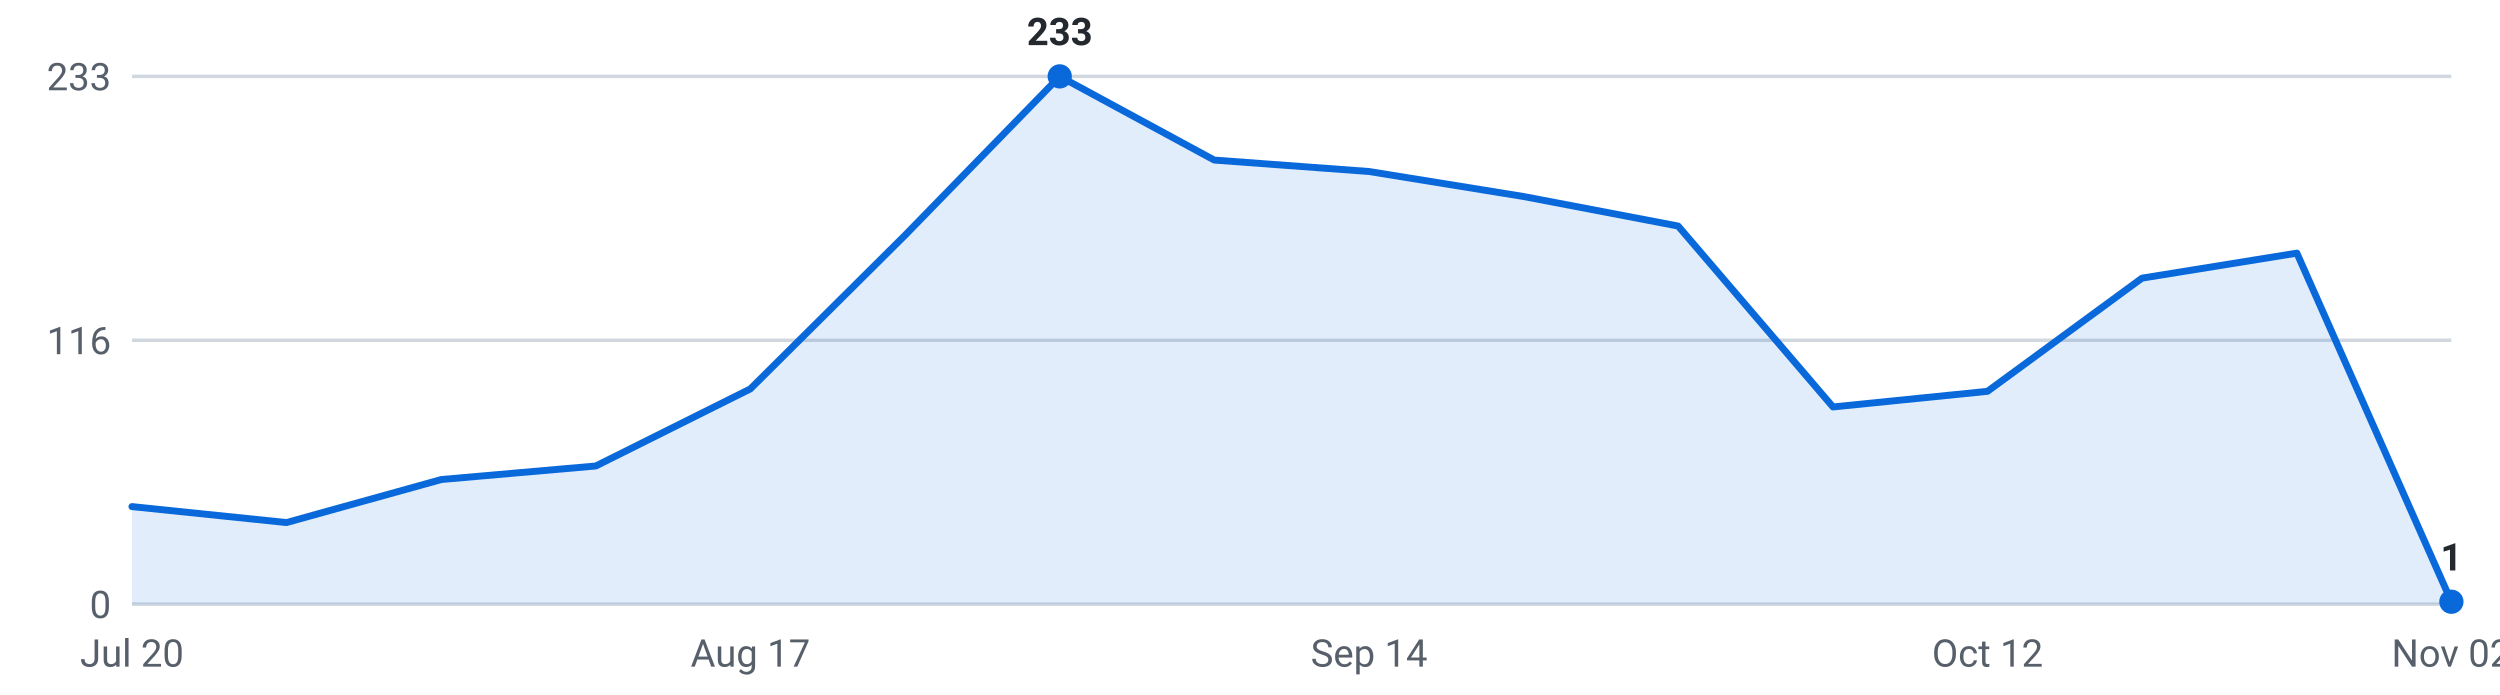
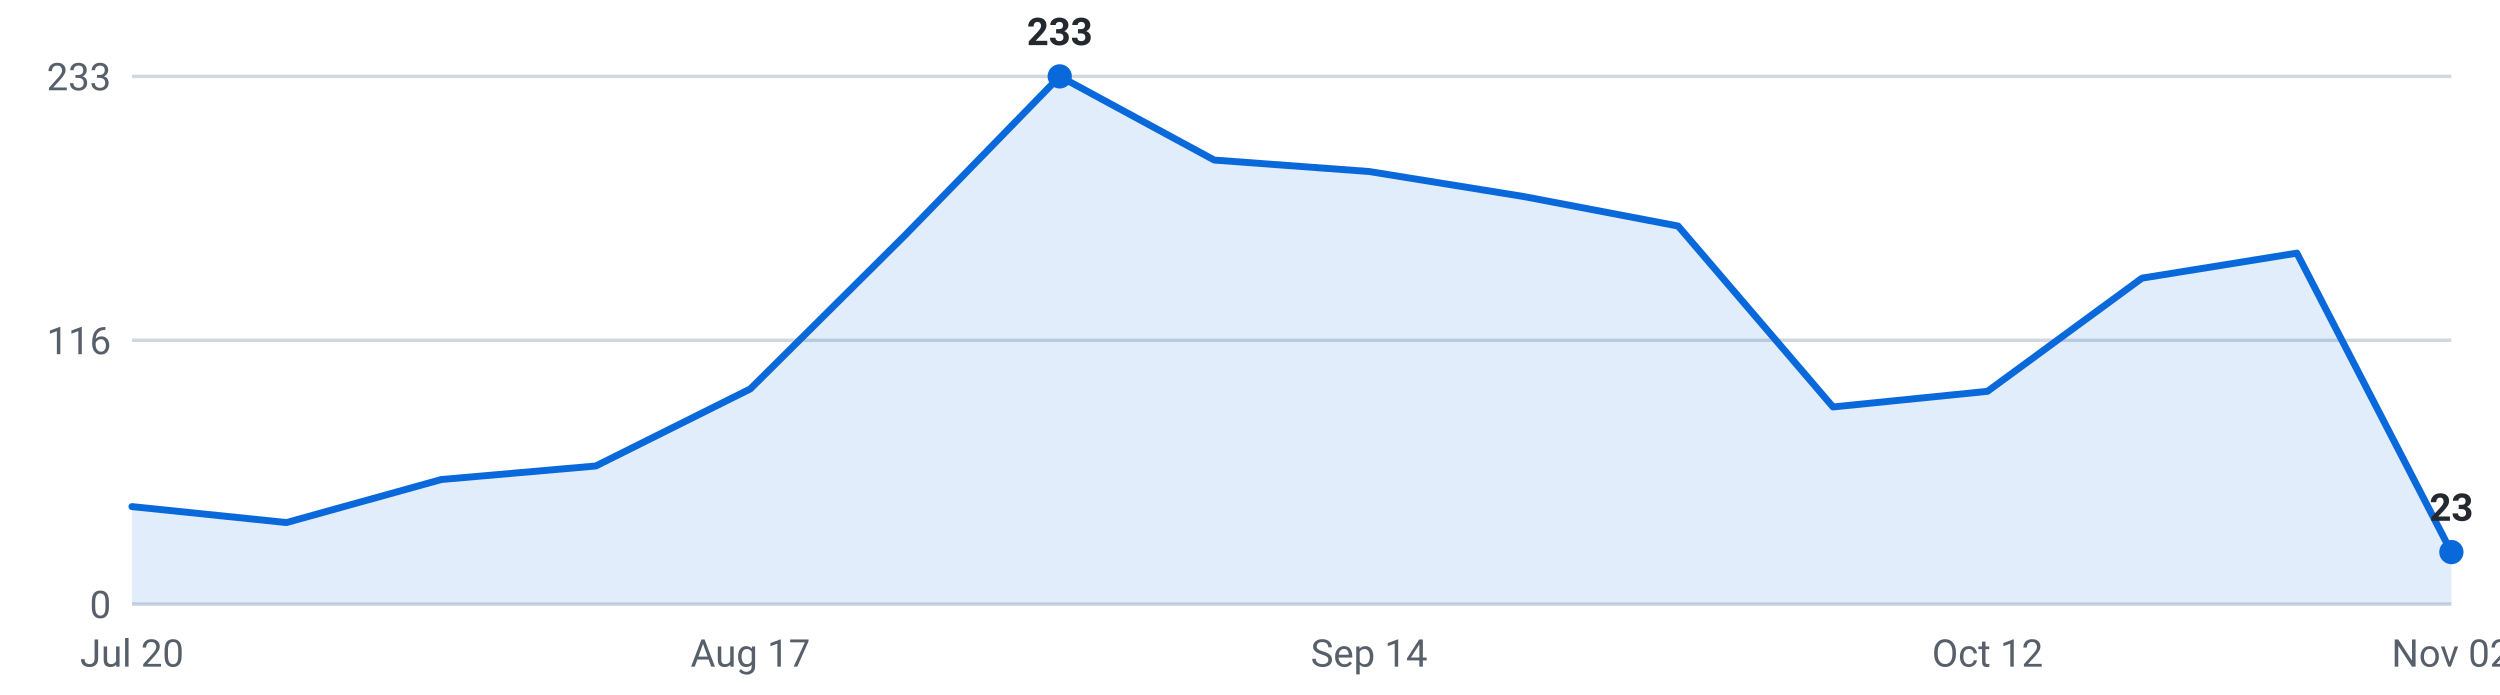
<svg xmlns="http://www.w3.org/2000/svg" viewBox="0 0 720 200" width="720" height="200" role="img" aria-label="Internships posted per week, last 16 weeks">
  <g font-family="-apple-system,Segoe UI,Roboto,sans-serif" font-size="11">
    <line x1="38" y1="174.0" x2="706" y2="174.0" stroke="#d0d7de" stroke-width="1" />
    <text x="32" y="178.0" text-anchor="end" fill="#57606a">0</text>
    <line x1="38" y1="98.0" x2="706" y2="98.0" stroke="#d0d7de" stroke-width="1" />
    <text x="32" y="102.0" text-anchor="end" fill="#57606a">116</text>
    <line x1="38" y1="22.0" x2="706" y2="22.0" stroke="#d0d7de" stroke-width="1" />
    <text x="32" y="26.0" text-anchor="end" fill="#57606a">233</text>
-     <path d="M38.0,174 L38.0,145.9 L82.5,150.5 L127.1,138.1 L171.6,134.2 L216.1,112.0 L260.7,67.7 L305.2,22.0 L349.7,46.1 L394.3,49.4 L438.8,56.6 L483.3,65.1 L527.9,117.2 L572.4,112.7 L616.9,80.1 L661.5,72.9 L706.0,173.3 L706.0,174 Z" fill="#0969da" fill-opacity="0.12" />
-     <polyline points="38.0,145.9 82.5,150.5 127.1,138.1 171.6,134.2 216.1,112.0 260.7,67.7 305.2,22.0 349.7,46.1 394.3,49.4 438.8,56.6 483.3,65.1 527.9,117.2 572.4,112.7 616.9,80.1 661.5,72.9 706.0,173.3" fill="none" stroke="#0969da" stroke-width="2" stroke-linejoin="round" stroke-linecap="round" />
+     <path d="M38.0,174 L38.0,145.9 L82.5,150.5 L127.1,138.1 L171.6,134.2 L216.1,112.0 L260.7,67.7 L305.2,22.0 L349.7,46.1 L394.3,49.4 L438.8,56.6 L483.3,65.1 L527.9,117.2 L572.4,112.7 L616.9,80.1 L661.5,72.9 L706.0,159.0 L706.0,174 Z" fill="#0969da" fill-opacity="0.12" />
+     <polyline points="38.0,145.9 82.5,150.5 127.1,138.1 171.6,134.2 216.1,112.0 260.7,67.7 305.2,22.0 349.7,46.1 394.3,49.4 438.8,56.6 483.3,65.1 527.9,117.2 572.4,112.7 616.9,80.1 661.5,72.9 706.0,159.0" fill="none" stroke="#0969da" stroke-width="2" stroke-linejoin="round" stroke-linecap="round" />
    <circle cx="305.2" cy="22.0" r="3.5" fill="#0969da" />
    <text x="305.2" y="13.0" text-anchor="middle" fill="#24292f" font-weight="600">233</text>
-     <circle cx="706.0" cy="173.3" r="3.5" fill="#0969da" />
-     <text x="706.0" y="164.3" text-anchor="middle" fill="#24292f" font-weight="600">1</text>
+     <circle cx="706.0" cy="159.0" r="3.5" fill="#0969da" />
+     <text x="706.0" y="150.0" text-anchor="middle" fill="#24292f" font-weight="600">23</text>
    <text x="38.0" y="192" text-anchor="middle" fill="#57606a">Jul 20</text>
    <text x="216.1" y="192" text-anchor="middle" fill="#57606a">Aug 17</text>
    <text x="394.3" y="192" text-anchor="middle" fill="#57606a">Sep 14</text>
    <text x="572.4" y="192" text-anchor="middle" fill="#57606a">Oct 12</text>
    <text x="706.0" y="192" text-anchor="middle" fill="#57606a">Nov 02</text>
  </g>
</svg>
